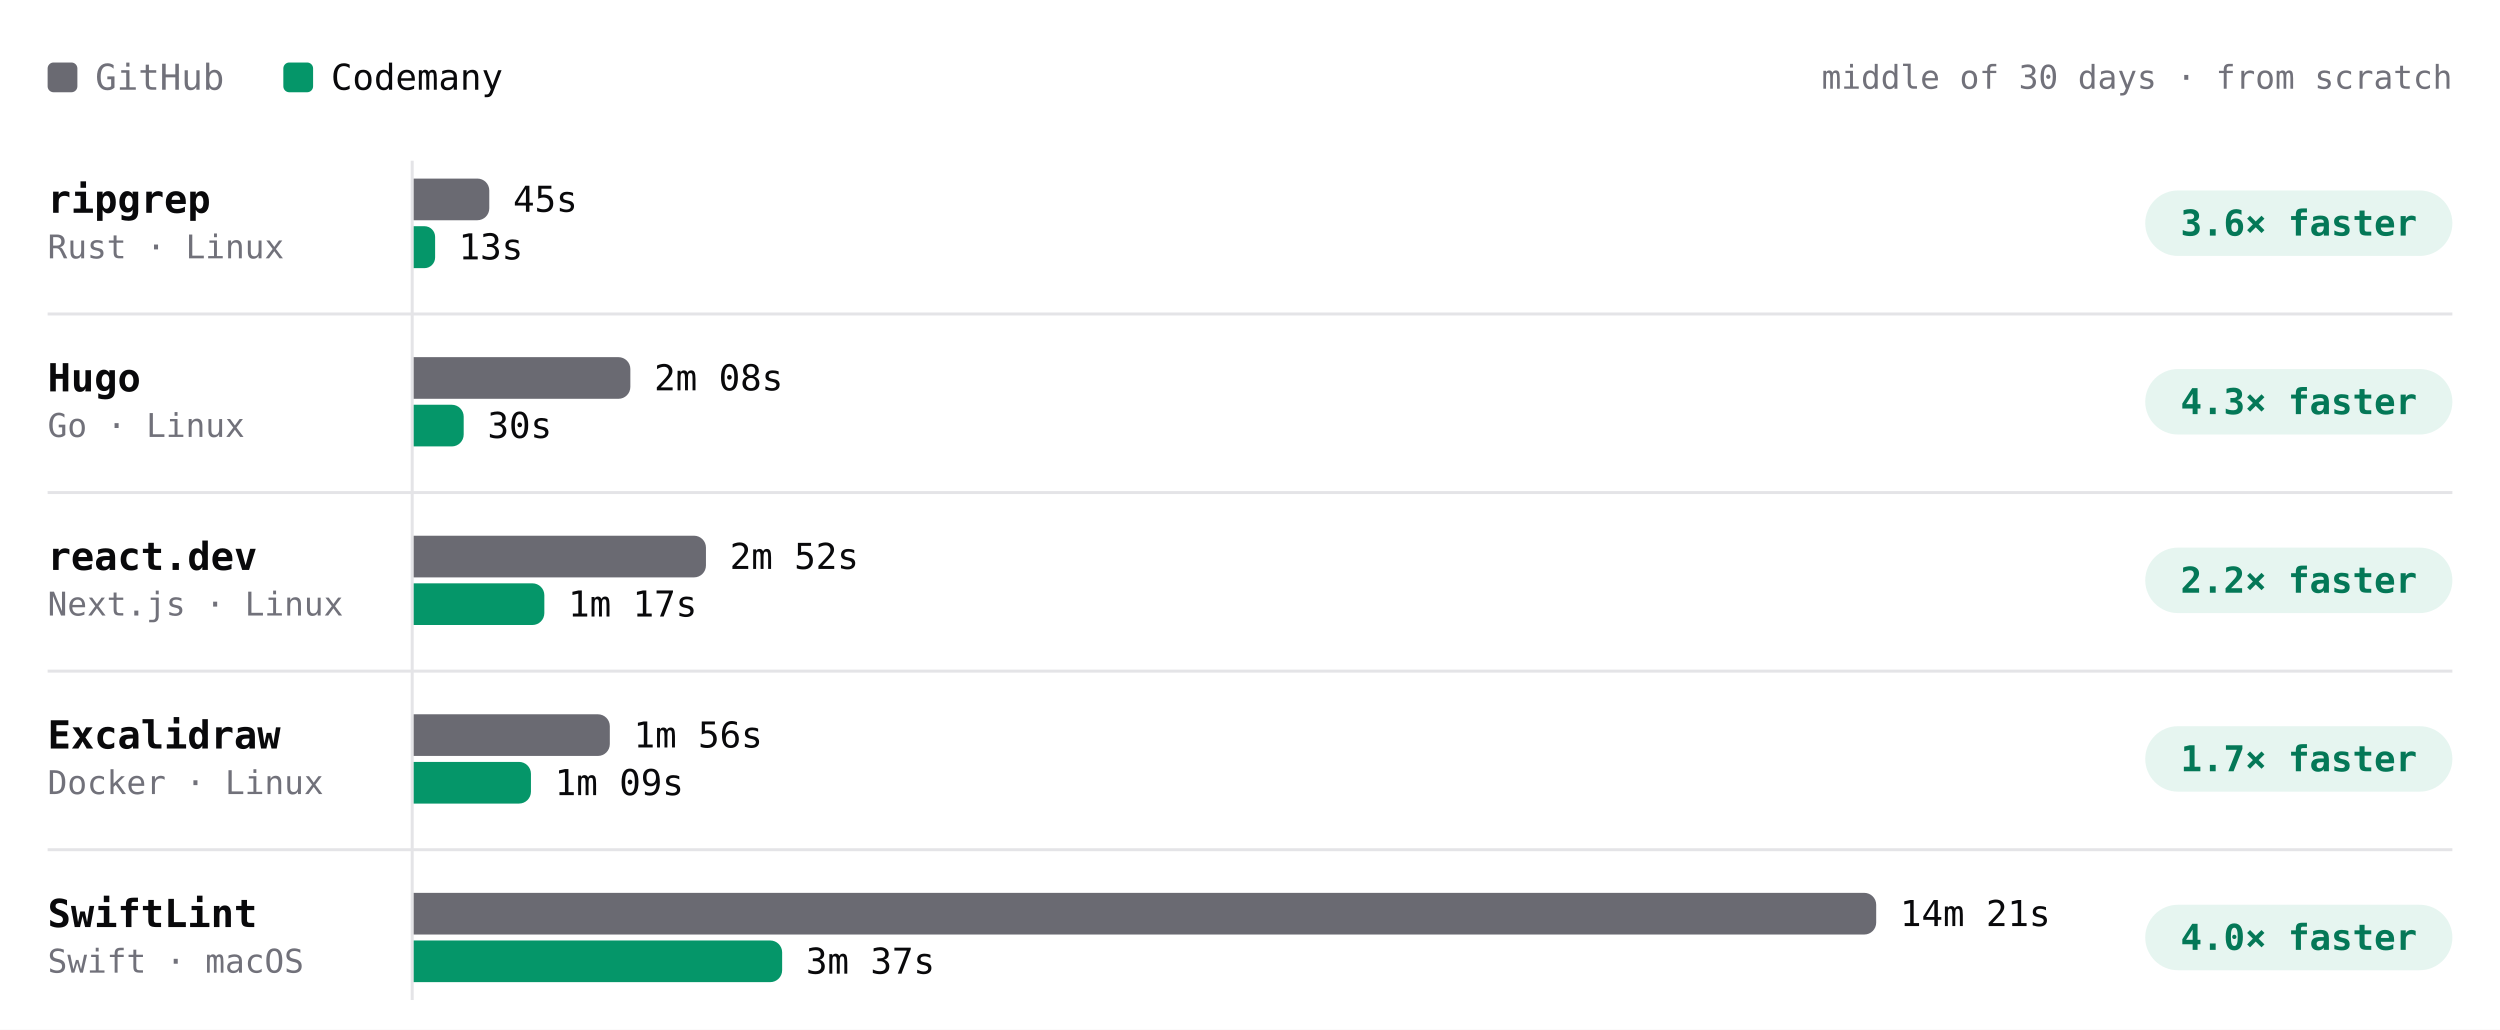
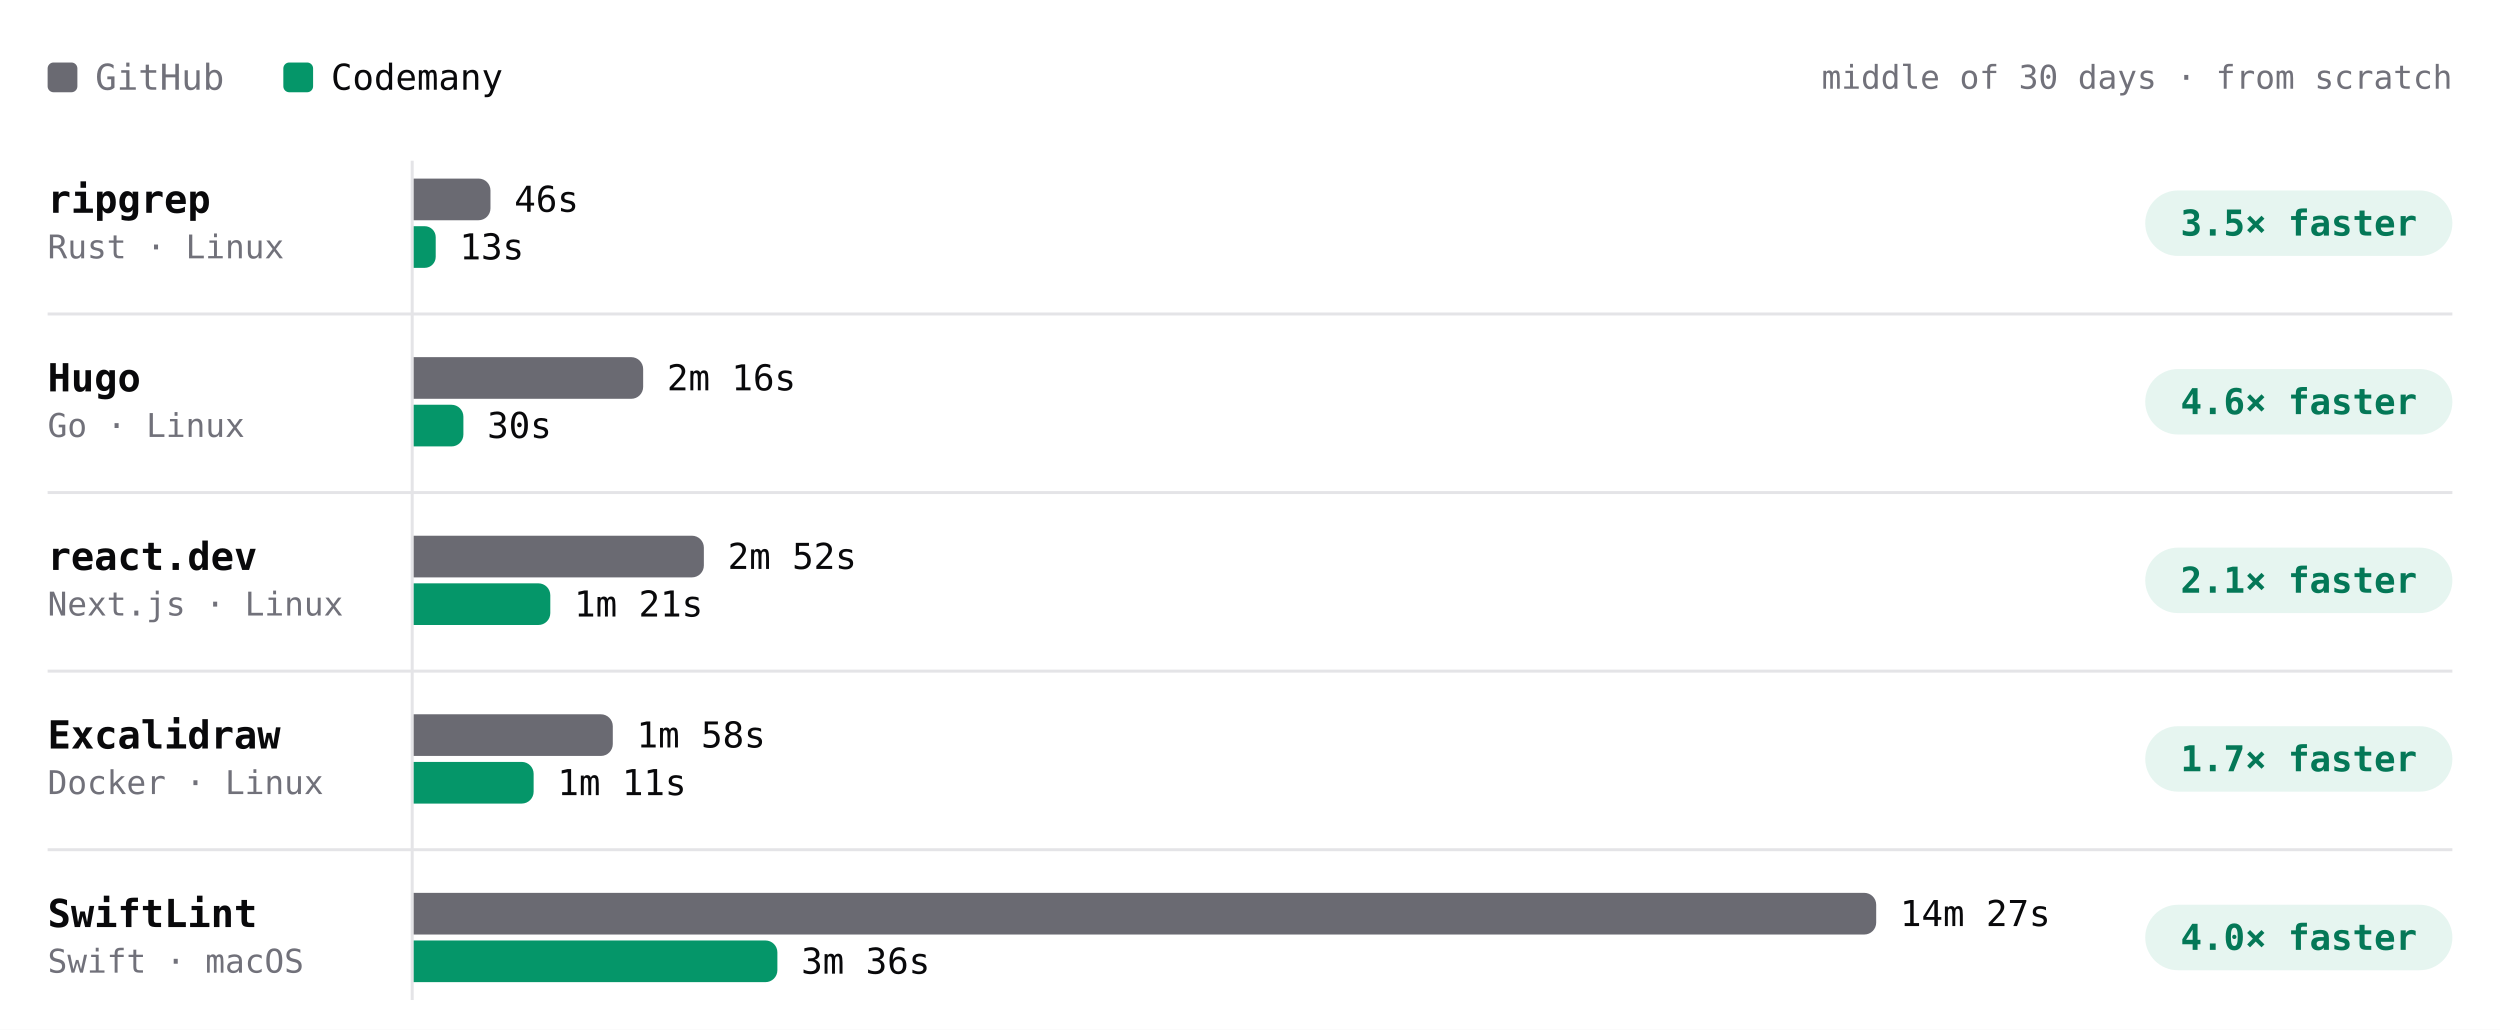
- <svg xmlns="http://www.w3.org/2000/svg" viewBox="0 0 840 346" width="840" height="346" role="img" aria-label="Build time per project, middle of 30 days · from scratch. ripgrep: GitHub 45s, Codemany 13s, 3.6× faster; Hugo: GitHub 2m 08s, Codemany 30s, 4.3× faster; react.dev: GitHub 2m 52s, Codemany 1m 17s, 2.2× faster; Excalidraw: GitHub 1m 56s, Codemany 1m 09s, 1.7× faster; SwiftLint: GitHub 14m 21s, Codemany 3m 37s, 4.0× faster." font-family="'JetBrains Mono', ui-monospace, SFMono-Regular, Menlo, monospace" style="max-width:100%;height:auto;font-variant-numeric:tabular-nums">
+ <svg xmlns="http://www.w3.org/2000/svg" viewBox="0 0 840 346" width="840" height="346" role="img" aria-label="Build time per project, middle of 30 days · from scratch. ripgrep: GitHub 46s, Codemany 13s, 3.5× faster; Hugo: GitHub 2m 16s, Codemany 30s, 4.6× faster; react.dev: GitHub 2m 52s, Codemany 1m 21s, 2.1× faster; Excalidraw: GitHub 1m 58s, Codemany 1m 11s, 1.7× faster; SwiftLint: GitHub 14m 27s, Codemany 3m 36s, 4.0× faster." font-family="'JetBrains Mono', ui-monospace, SFMono-Regular, Menlo, monospace" style="max-width:100%;height:auto;font-variant-numeric:tabular-nums">
  <rect width="840" height="346" fill="#ffffff" />
  <rect x="16" y="21" width="10" height="10" rx="2" fill="#6a6a72" />
  <text x="32" y="26" font-size="12" fill="#71717a" dominant-baseline="central">GitHub</text>
  <rect x="95.2" y="21" width="10" height="10" rx="2" fill="#059669" />
  <text x="111.2" y="26" font-size="12" fill="#09090b" dominant-baseline="central">Codemany</text>
  <text x="824" y="26" font-size="11" fill="#71717a" text-anchor="end" dominant-baseline="central">middle of 30 days · from scratch</text>
  <path d="M138.5 54L138.5 336" stroke="#e4e4e7" stroke-width="1" fill="none" />
  <text x="16" y="67" font-size="13" fill="#09090b" font-weight="600" dominant-baseline="central">ripgrep</text>
  <text x="16" y="83" font-size="11" fill="#71717a" dominant-baseline="central">Rust · Linux</text>
-   <g class="bench-mark" data-tip="ripgrep · GitHub · 45s · middle of 14 runs" data-href="https://github.com/codemanyhq/bench-private/actions/runs/43715351365/job/132815615518" style="cursor:pointer">
+   <g class="bench-mark" data-tip="ripgrep · GitHub · 46s · middle of 16 runs" data-href="https://github.com/codemanyhq/bench-private/actions/runs/44102053914/job/134104450213" style="cursor:pointer">
    <rect x="139" y="59" width="549.8" height="16" fill="#ffffff" fill-opacity="0" />
-     <path d="M139 60h21.4a4 4 0 0 1 4 4v6a4 4 0 0 1 -4 4h-21.4z" fill="#6a6a72" />
-     <text x="172.4" y="67" font-size="12" fill="#09090b" dominant-baseline="central">45s</text>
+     <path d="M139 60h21.8a4 4 0 0 1 4 4v6a4 4 0 0 1 -4 4h-21.8z" fill="#6a6a72" />
+     <text x="172.8" y="67" font-size="12" fill="#09090b" dominant-baseline="central">46s</text>
  </g>
-   <g class="bench-mark" data-tip="ripgrep · Codemany · 13s · middle of 14 runs" data-href="https://github.com/codemanyhq/bench/actions/runs/43706507355/job/132822687913" style="cursor:pointer">
+   <g class="bench-mark" data-tip="ripgrep · Codemany · 13s · middle of 16 runs" data-href="https://github.com/codemanyhq/bench/actions/runs/44078241580/job/134021805588" style="cursor:pointer">
    <rect x="139" y="75" width="549.8" height="16" fill="#ffffff" fill-opacity="0" />
-     <path d="M139 76h3.6a3.6 3.6 0 0 1 3.6 3.6v6.9a3.6 3.6 0 0 1 -3.6 3.6h-3.6z" fill="#059669" />
-     <text x="154.1" y="83" font-size="12" fill="#09090b" dominant-baseline="central">13s</text>
+     <path d="M139 76h3.7a3.7 3.7 0 0 1 3.7 3.7v6.6a3.7 3.7 0 0 1 -3.7 3.7h-3.7z" fill="#059669" />
+     <text x="154.4" y="83" font-size="12" fill="#09090b" dominant-baseline="central">13s</text>
  </g>
  <rect x="720.8" y="64" width="103.2" height="22" rx="11" fill="rgba(5,150,105,0.10)" />
-   <text x="772.4" y="75" font-size="12" fill="#047857" font-weight="600" text-anchor="middle" dominant-baseline="central">3.6× faster</text>
+   <text x="772.4" y="75" font-size="12" fill="#047857" font-weight="600" text-anchor="middle" dominant-baseline="central">3.5× faster</text>
  <text x="16" y="127" font-size="13" fill="#09090b" font-weight="600" dominant-baseline="central">Hugo</text>
  <text x="16" y="143" font-size="11" fill="#71717a" dominant-baseline="central">Go · Linux</text>
-   <g class="bench-mark" data-tip="Hugo · GitHub · 2m 08s · middle of 14 runs" data-href="https://github.com/codemanyhq/bench-private/actions/runs/43715351365/job/132815615536" style="cursor:pointer">
+   <g class="bench-mark" data-tip="Hugo · GitHub · 2m 16s · middle of 16 runs" data-href="https://github.com/codemanyhq/bench-private/actions/runs/44102053914/job/134104450027" style="cursor:pointer">
    <rect x="139" y="119" width="549.8" height="16" fill="#ffffff" fill-opacity="0" />
-     <path d="M139 120h68.8a4 4 0 0 1 4 4v6a4 4 0 0 1 -4 4h-68.8z" fill="#6a6a72" />
-     <text x="219.8" y="127" font-size="12" fill="#09090b" dominant-baseline="central">2m 08s</text>
+     <path d="M139 120h73.1a4 4 0 0 1 4 4v6a4 4 0 0 1 -4 4h-73.1z" fill="#6a6a72" />
+     <text x="224.1" y="127" font-size="12" fill="#09090b" dominant-baseline="central">2m 16s</text>
  </g>
-   <g class="bench-mark" data-tip="Hugo · Codemany · 30s · middle of 14 runs" data-href="https://github.com/codemanyhq/bench/actions/runs/43706507355/job/132822651407" style="cursor:pointer">
+   <g class="bench-mark" data-tip="Hugo · Codemany · 30s · middle of 16 runs" data-href="https://github.com/codemanyhq/bench/actions/runs/44078241580/job/134021805679" style="cursor:pointer">
    <rect x="139" y="135" width="549.8" height="16" fill="#ffffff" fill-opacity="0" />
-     <path d="M139 136h12.8a4 4 0 0 1 4 4v6a4 4 0 0 1 -4 4h-12.8z" fill="#059669" />
-     <text x="163.8" y="143" font-size="12" fill="#09090b" dominant-baseline="central">30s</text>
+     <path d="M139 136h12.7a4 4 0 0 1 4 4v6a4 4 0 0 1 -4 4h-12.7z" fill="#059669" />
+     <text x="163.7" y="143" font-size="12" fill="#09090b" dominant-baseline="central">30s</text>
  </g>
  <rect x="720.8" y="124" width="103.2" height="22" rx="11" fill="rgba(5,150,105,0.10)" />
-   <text x="772.4" y="135" font-size="12" fill="#047857" font-weight="600" text-anchor="middle" dominant-baseline="central">4.3× faster</text>
+   <text x="772.4" y="135" font-size="12" fill="#047857" font-weight="600" text-anchor="middle" dominant-baseline="central">4.6× faster</text>
  <path d="M16 105.5L824 105.5" stroke="#e4e4e7" stroke-width="1" fill="none" />
  <text x="16" y="187" font-size="13" fill="#09090b" font-weight="600" dominant-baseline="central">react.dev</text>
  <text x="16" y="203" font-size="11" fill="#71717a" dominant-baseline="central">Next.js · Linux</text>
-   <g class="bench-mark" data-tip="react.dev · GitHub · 2m 52s · middle of 13 runs" data-href="https://github.com/codemanyhq/bench-private/actions/runs/43715351365/job/132815615644" style="cursor:pointer">
+   <g class="bench-mark" data-tip="react.dev · GitHub · 2m 52s · middle of 15 runs" data-href="https://github.com/codemanyhq/bench-private/actions/runs/44102053914/job/134104450005" style="cursor:pointer">
    <rect x="139" y="179" width="549.8" height="16" fill="#ffffff" fill-opacity="0" />
-     <path d="M139 180h94.2a4 4 0 0 1 4 4v6a4 4 0 0 1 -4 4h-94.2z" fill="#6a6a72" />
-     <text x="245.2" y="187" font-size="12" fill="#09090b" dominant-baseline="central">2m 52s</text>
+     <path d="M139 180h93.5a4 4 0 0 1 4 4v6a4 4 0 0 1 -4 4h-93.5z" fill="#6a6a72" />
+     <text x="244.5" y="187" font-size="12" fill="#09090b" dominant-baseline="central">2m 52s</text>
  </g>
-   <g class="bench-mark" data-tip="react.dev · Codemany · 1m 17s · middle of 13 runs" data-href="https://github.com/codemanyhq/bench/actions/runs/43706507355/job/132822675303" style="cursor:pointer">
+   <g class="bench-mark" data-tip="react.dev · Codemany · 1m 21s · middle of 15 runs" data-href="https://github.com/codemanyhq/bench/actions/runs/44078241580/job/134021805611" style="cursor:pointer">
    <rect x="139" y="195" width="549.8" height="16" fill="#ffffff" fill-opacity="0" />
-     <path d="M139 196h39.9a4 4 0 0 1 4 4v6a4 4 0 0 1 -4 4h-39.9z" fill="#059669" />
-     <text x="190.9" y="203" font-size="12" fill="#09090b" dominant-baseline="central">1m 17s</text>
+     <path d="M139 196h41.9a4 4 0 0 1 4 4v6a4 4 0 0 1 -4 4h-41.9z" fill="#059669" />
+     <text x="192.9" y="203" font-size="12" fill="#09090b" dominant-baseline="central">1m 21s</text>
  </g>
  <rect x="720.8" y="184" width="103.2" height="22" rx="11" fill="rgba(5,150,105,0.10)" />
-   <text x="772.4" y="195" font-size="12" fill="#047857" font-weight="600" text-anchor="middle" dominant-baseline="central">2.2× faster</text>
+   <text x="772.4" y="195" font-size="12" fill="#047857" font-weight="600" text-anchor="middle" dominant-baseline="central">2.1× faster</text>
  <path d="M16 165.5L824 165.5" stroke="#e4e4e7" stroke-width="1" fill="none" />
  <text x="16" y="247" font-size="13" fill="#09090b" font-weight="600" dominant-baseline="central">Excalidraw</text>
  <text x="16" y="263" font-size="11" fill="#71717a" dominant-baseline="central">Docker · Linux</text>
-   <g class="bench-mark" data-tip="Excalidraw · GitHub · 1m 56s · middle of 12 runs" data-href="https://github.com/codemanyhq/bench-private/actions/runs/43715351365/job/132815615571" style="cursor:pointer">
+   <g class="bench-mark" data-tip="Excalidraw · GitHub · 1m 58s · middle of 14 runs" data-href="https://github.com/codemanyhq/bench-private/actions/runs/44102053914/job/134104452226" style="cursor:pointer">
    <rect x="139" y="239" width="549.8" height="16" fill="#ffffff" fill-opacity="0" />
-     <path d="M139 240h61.9a4 4 0 0 1 4 4v6a4 4 0 0 1 -4 4h-61.9z" fill="#6a6a72" />
-     <text x="212.9" y="247" font-size="12" fill="#09090b" dominant-baseline="central">1m 56s</text>
+     <path d="M139 240h62.9a4 4 0 0 1 4 4v6a4 4 0 0 1 -4 4h-62.9z" fill="#6a6a72" />
+     <text x="213.9" y="247" font-size="12" fill="#09090b" dominant-baseline="central">1m 58s</text>
  </g>
-   <g class="bench-mark" data-tip="Excalidraw · Codemany · 1m 09s · middle of 12 runs" data-href="https://github.com/codemanyhq/bench/actions/runs/43706507355/job/132822651572" style="cursor:pointer">
+   <g class="bench-mark" data-tip="Excalidraw · Codemany · 1m 11s · middle of 14 runs" data-href="https://github.com/codemanyhq/bench/actions/runs/44078241580/job/134021808720" style="cursor:pointer">
    <rect x="139" y="255" width="549.8" height="16" fill="#ffffff" fill-opacity="0" />
-     <path d="M139 256h35.4a4 4 0 0 1 4 4v6a4 4 0 0 1 -4 4h-35.4z" fill="#059669" />
-     <text x="186.4" y="263" font-size="12" fill="#09090b" dominant-baseline="central">1m 09s</text>
+     <path d="M139 256h36.3a4 4 0 0 1 4 4v6a4 4 0 0 1 -4 4h-36.3z" fill="#059669" />
+     <text x="187.3" y="263" font-size="12" fill="#09090b" dominant-baseline="central">1m 11s</text>
  </g>
  <rect x="720.8" y="244" width="103.2" height="22" rx="11" fill="rgba(5,150,105,0.10)" />
  <text x="772.4" y="255" font-size="12" fill="#047857" font-weight="600" text-anchor="middle" dominant-baseline="central">1.7× faster</text>
  <path d="M16 225.5L824 225.5" stroke="#e4e4e7" stroke-width="1" fill="none" />
  <text x="16" y="307" font-size="13" fill="#09090b" font-weight="600" dominant-baseline="central">SwiftLint</text>
  <text x="16" y="323" font-size="11" fill="#71717a" dominant-baseline="central">Swift · macOS</text>
-   <g class="bench-mark" data-tip="SwiftLint · GitHub · 14m 21s · middle of 35 runs" data-href="https://github.com/codemanyhq/bench/actions/runs/43857353010/job/133286974361" style="cursor:pointer">
+   <g class="bench-mark" data-tip="SwiftLint · GitHub · 14m 27s · middle of 36 runs" data-href="https://github.com/codemanyhq/bench/actions/runs/44078241580/job/134021805337" style="cursor:pointer">
    <rect x="139" y="299" width="549.8" height="16" fill="#ffffff" fill-opacity="0" />
    <path d="M139 300h487.4a4 4 0 0 1 4 4v6a4 4 0 0 1 -4 4h-487.4z" fill="#6a6a72" />
-     <text x="638.4" y="307" font-size="12" fill="#09090b" dominant-baseline="central">14m 21s</text>
+     <text x="638.4" y="307" font-size="12" fill="#09090b" dominant-baseline="central">14m 27s</text>
  </g>
-   <g class="bench-mark" data-tip="SwiftLint · Codemany · 3m 37s · middle of 35 runs" data-href="https://github.com/codemanyhq/bench/actions/runs/43857353010/job/133286974204" style="cursor:pointer">
+   <g class="bench-mark" data-tip="SwiftLint · Codemany · 3m 36s · middle of 36 runs" data-href="https://github.com/codemanyhq/bench/actions/runs/44078241580/job/134021804966" style="cursor:pointer">
    <rect x="139" y="315" width="549.8" height="16" fill="#ffffff" fill-opacity="0" />
-     <path d="M139 316h119.8a4 4 0 0 1 4 4v6a4 4 0 0 1 -4 4h-119.8z" fill="#059669" />
-     <text x="270.8" y="323" font-size="12" fill="#09090b" dominant-baseline="central">3m 37s</text>
+     <path d="M139 316h118.2a4 4 0 0 1 4 4v6a4 4 0 0 1 -4 4h-118.2z" fill="#059669" />
+     <text x="269.2" y="323" font-size="12" fill="#09090b" dominant-baseline="central">3m 36s</text>
  </g>
  <rect x="720.8" y="304" width="103.2" height="22" rx="11" fill="rgba(5,150,105,0.10)" />
  <text x="772.4" y="315" font-size="12" fill="#047857" font-weight="600" text-anchor="middle" dominant-baseline="central">4.0× faster</text>
  <path d="M16 285.5L824 285.5" stroke="#e4e4e7" stroke-width="1" fill="none" />
</svg>
